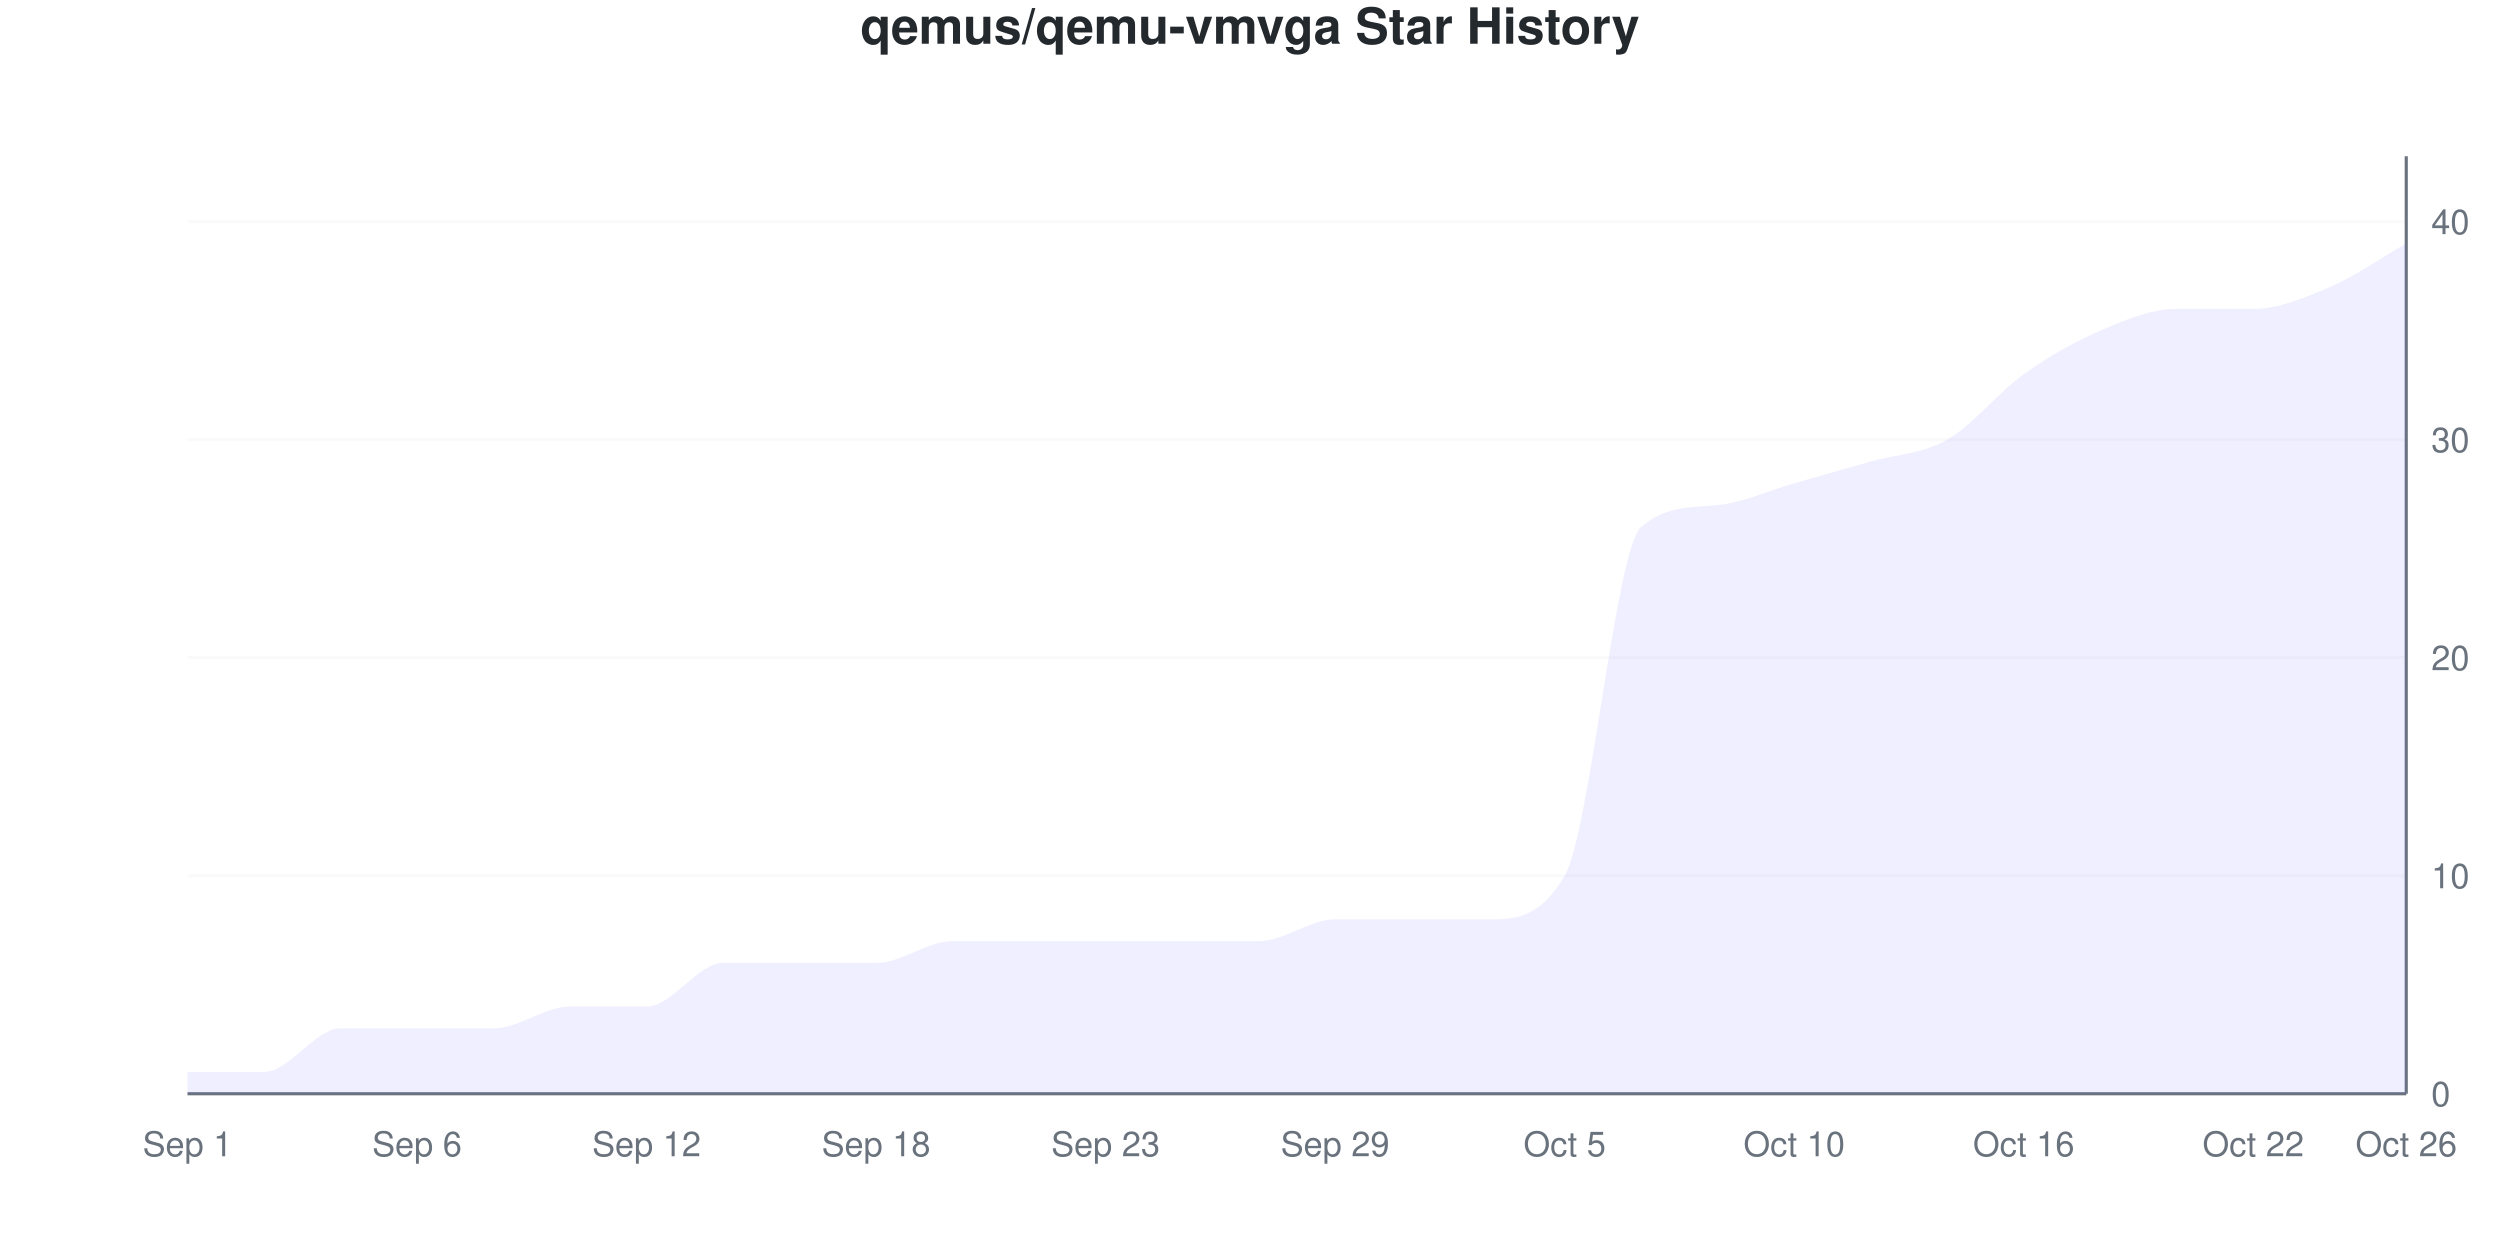
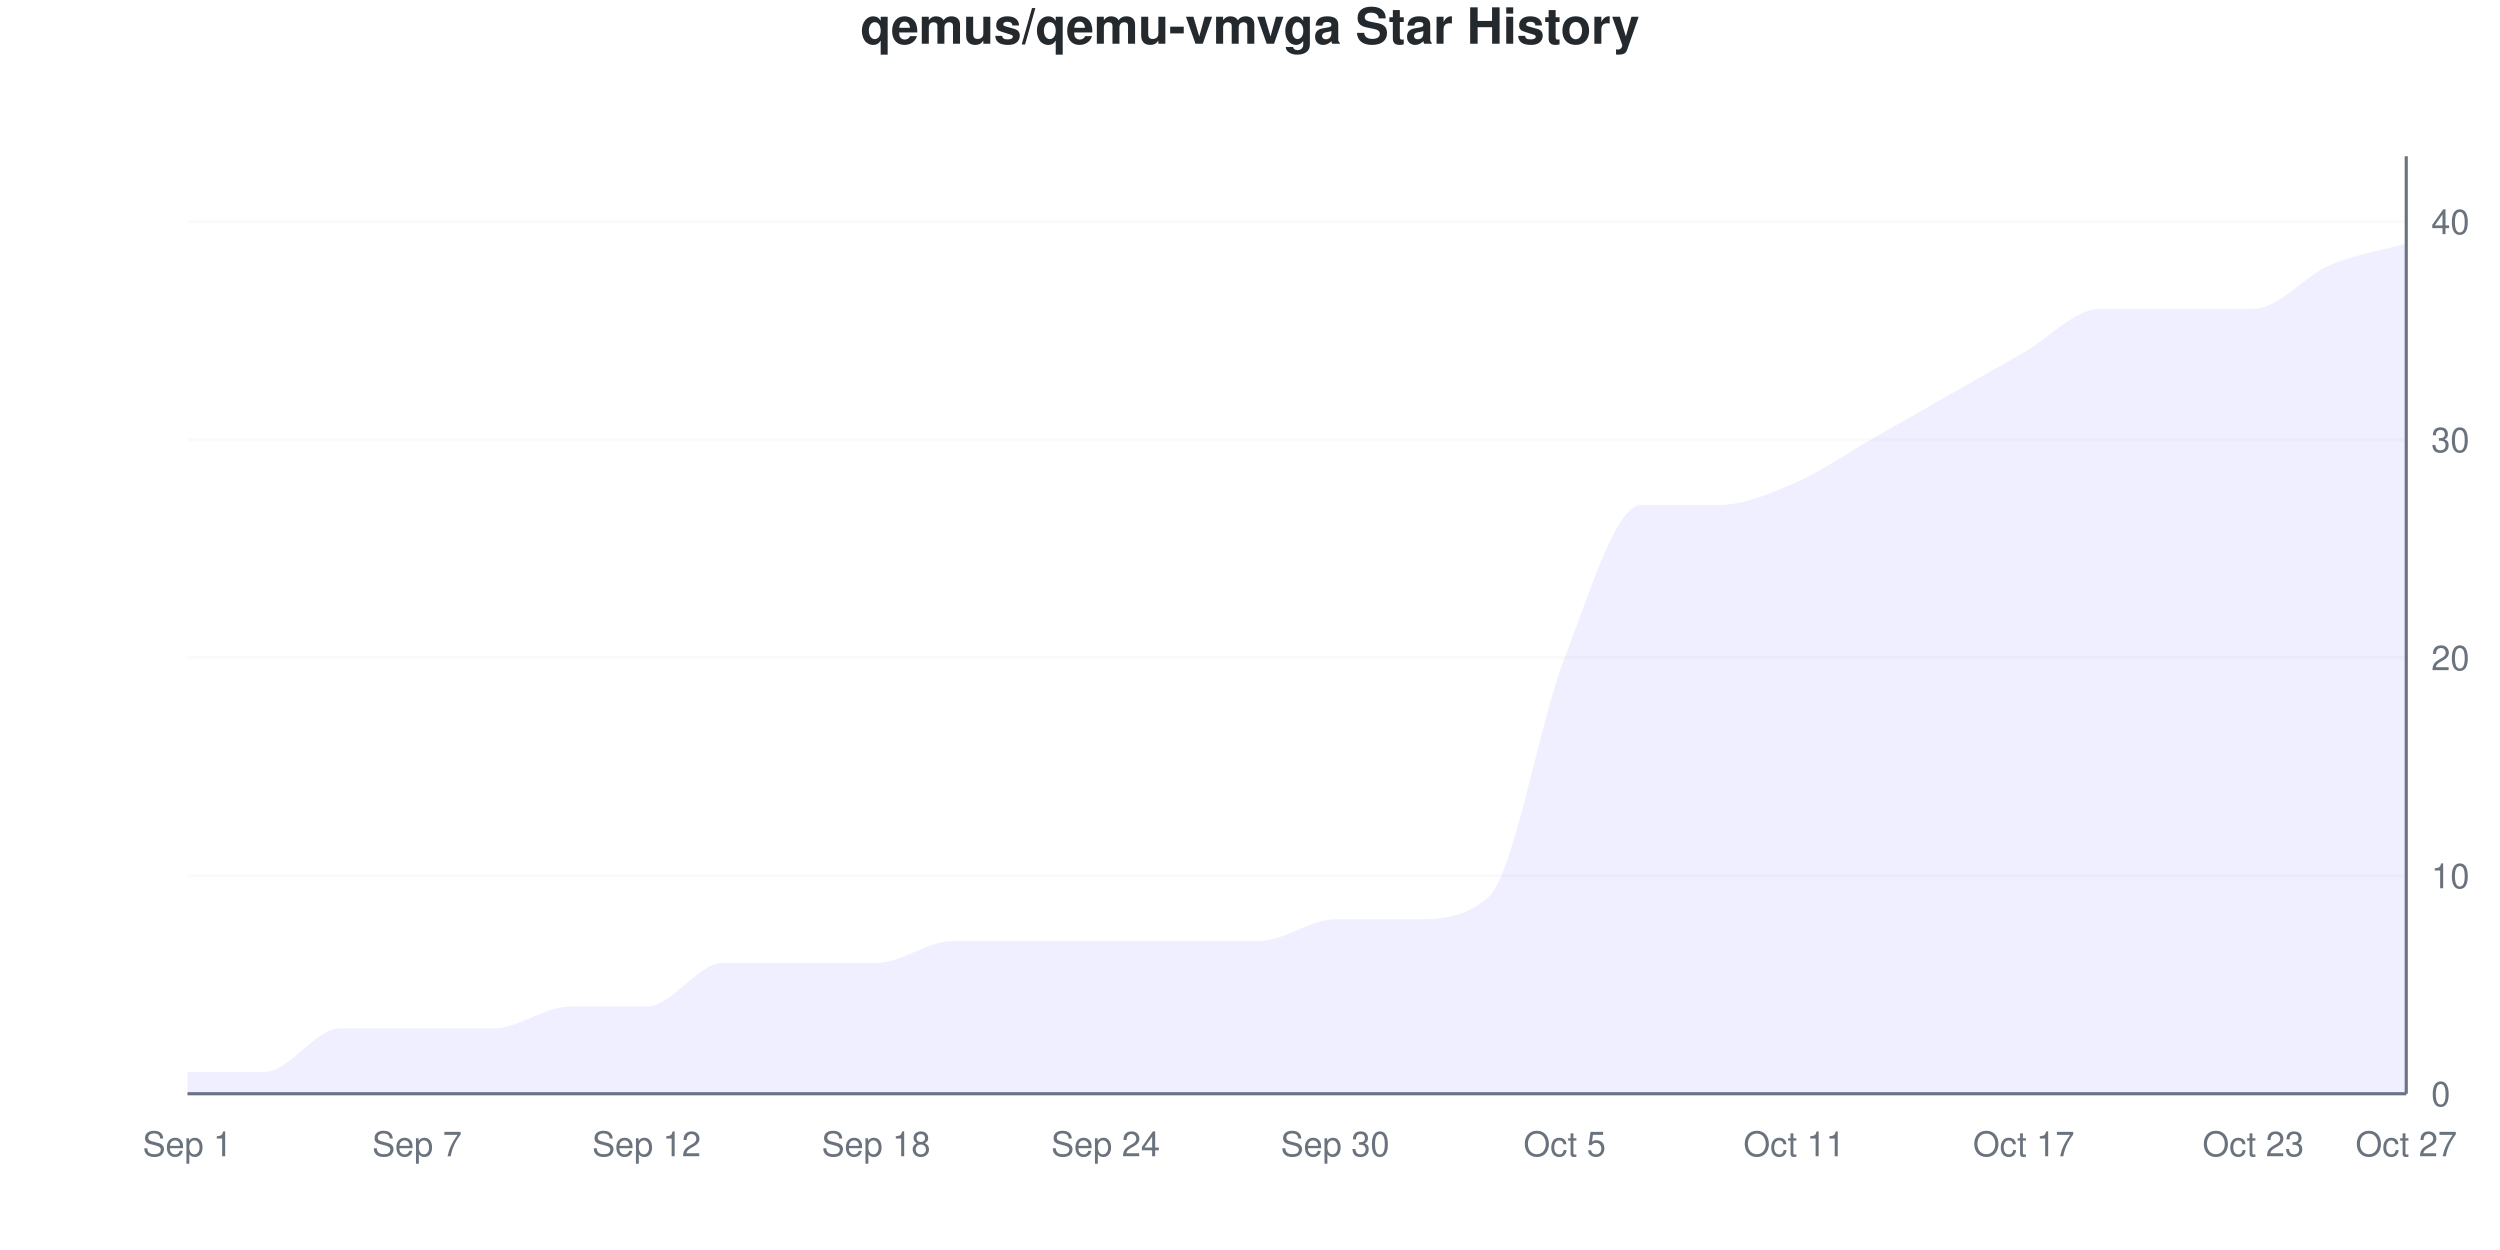
<svg xmlns="http://www.w3.org/2000/svg" viewBox="0 0 800 400" width="800" height="400">
  <style>
    @keyframes drawLine {
      to { stroke-dashoffset: 0; }
    }
    @keyframes fadeInPoint {
      from { opacity: 0; }
      to { opacity: 1; }
    }
    .data-line-0 {
-       stroke-dasharray: 1263;
-       stroke-dashoffset: 1263;
+       stroke-dasharray: 1253;
+       stroke-dashoffset: 1253;
      animation: drawLine 2s ease-out forwards;
    }
    .data-point {
      opacity: 0;
      animation: fadeInPoint 0.5s ease-out forwards;
    }
    .chart-bg { fill: #fff; }
    .chart-text { fill: #24292e; }
    .chart-muted { fill: #6a737d; }
    .chart-grid { stroke: #eee; }
    .chart-axis { stroke: #6a737d; }
    @media (prefers-color-scheme: dark) {
      .chart-bg { fill: #0d1117; }
      .chart-text { fill: #e6edf3; }
      .chart-muted { fill: #8b949e; }
      .chart-grid { stroke: #21262d; }
      .chart-axis { stroke: #8b949e; }
    }
  </style>
  <rect width="800" height="400" class="chart-bg" />
  <text x="400" y="14" text-anchor="middle" class="chart-text" font-size="16" font-weight="bold" font-family="-apple-system, BlinkMacSystemFont, 'Segoe UI', Helvetica, Arial, sans-serif">qemus/qemu-vmvga Star History</text>
  <g class="grid">
    <line x1="60" y1="350" x2="770" y2="350" class="chart-grid" stroke-opacity="0.3" />
    <text x="778" y="354" text-anchor="start" class="chart-muted" font-size="11" font-family="-apple-system, BlinkMacSystemFont, 'Segoe UI', Helvetica, Arial, sans-serif">0</text>
    <line x1="60" y1="280.233" x2="770" y2="280.233" class="chart-grid" stroke-opacity="0.3" />
    <text x="778" y="284.233" text-anchor="start" class="chart-muted" font-size="11" font-family="-apple-system, BlinkMacSystemFont, 'Segoe UI', Helvetica, Arial, sans-serif">10</text>
    <line x1="60" y1="210.465" x2="770" y2="210.465" class="chart-grid" stroke-opacity="0.3" />
    <text x="778" y="214.465" text-anchor="start" class="chart-muted" font-size="11" font-family="-apple-system, BlinkMacSystemFont, 'Segoe UI', Helvetica, Arial, sans-serif">20</text>
    <line x1="60" y1="140.698" x2="770" y2="140.698" class="chart-grid" stroke-opacity="0.3" />
    <text x="778" y="144.698" text-anchor="start" class="chart-muted" font-size="11" font-family="-apple-system, BlinkMacSystemFont, 'Segoe UI', Helvetica, Arial, sans-serif">30</text>
    <line x1="60" y1="70.93" x2="770" y2="70.93" class="chart-grid" stroke-opacity="0.3" />
    <text x="778" y="74.93" text-anchor="start" class="chart-muted" font-size="11" font-family="-apple-system, BlinkMacSystemFont, 'Segoe UI', Helvetica, Arial, sans-serif">40</text>
  </g>
  <g class="milestones">
    
  </g>
  <g class="x-axis">
    <text x="60" y="370" text-anchor="middle" class="chart-muted" font-size="11" font-family="-apple-system, BlinkMacSystemFont, 'Segoe UI', Helvetica, Arial, sans-serif">Sep 1</text>
-     <text x="133.448" y="370" text-anchor="middle" class="chart-muted" font-size="11" font-family="-apple-system, BlinkMacSystemFont, 'Segoe UI', Helvetica, Arial, sans-serif">Sep 6</text>
+     <text x="133.448" y="370" text-anchor="middle" class="chart-muted" font-size="11" font-family="-apple-system, BlinkMacSystemFont, 'Segoe UI', Helvetica, Arial, sans-serif">Sep 7</text>
    <text x="206.897" y="370" text-anchor="middle" class="chart-muted" font-size="11" font-family="-apple-system, BlinkMacSystemFont, 'Segoe UI', Helvetica, Arial, sans-serif">Sep 12</text>
    <text x="280.345" y="370" text-anchor="middle" class="chart-muted" font-size="11" font-family="-apple-system, BlinkMacSystemFont, 'Segoe UI', Helvetica, Arial, sans-serif">Sep 18</text>
-     <text x="353.793" y="370" text-anchor="middle" class="chart-muted" font-size="11" font-family="-apple-system, BlinkMacSystemFont, 'Segoe UI', Helvetica, Arial, sans-serif">Sep 23</text>
-     <text x="427.241" y="370" text-anchor="middle" class="chart-muted" font-size="11" font-family="-apple-system, BlinkMacSystemFont, 'Segoe UI', Helvetica, Arial, sans-serif">Sep 29</text>
+     <text x="353.793" y="370" text-anchor="middle" class="chart-muted" font-size="11" font-family="-apple-system, BlinkMacSystemFont, 'Segoe UI', Helvetica, Arial, sans-serif">Sep 24</text>
+     <text x="427.241" y="370" text-anchor="middle" class="chart-muted" font-size="11" font-family="-apple-system, BlinkMacSystemFont, 'Segoe UI', Helvetica, Arial, sans-serif">Sep 30</text>
    <text x="500.69" y="370" text-anchor="middle" class="chart-muted" font-size="11" font-family="-apple-system, BlinkMacSystemFont, 'Segoe UI', Helvetica, Arial, sans-serif">Oct 5</text>
-     <text x="574.138" y="370" text-anchor="middle" class="chart-muted" font-size="11" font-family="-apple-system, BlinkMacSystemFont, 'Segoe UI', Helvetica, Arial, sans-serif">Oct 10</text>
-     <text x="647.586" y="370" text-anchor="middle" class="chart-muted" font-size="11" font-family="-apple-system, BlinkMacSystemFont, 'Segoe UI', Helvetica, Arial, sans-serif">Oct 16</text>
-     <text x="721.034" y="370" text-anchor="middle" class="chart-muted" font-size="11" font-family="-apple-system, BlinkMacSystemFont, 'Segoe UI', Helvetica, Arial, sans-serif">Oct 22</text>
-     <text x="770" y="370" text-anchor="middle" class="chart-muted" font-size="11" font-family="-apple-system, BlinkMacSystemFont, 'Segoe UI', Helvetica, Arial, sans-serif">Oct 26</text>
+     <text x="574.138" y="370" text-anchor="middle" class="chart-muted" font-size="11" font-family="-apple-system, BlinkMacSystemFont, 'Segoe UI', Helvetica, Arial, sans-serif">Oct 11</text>
+     <text x="647.586" y="370" text-anchor="middle" class="chart-muted" font-size="11" font-family="-apple-system, BlinkMacSystemFont, 'Segoe UI', Helvetica, Arial, sans-serif">Oct 17</text>
+     <text x="721.034" y="370" text-anchor="middle" class="chart-muted" font-size="11" font-family="-apple-system, BlinkMacSystemFont, 'Segoe UI', Helvetica, Arial, sans-serif">Oct 23</text>
+     <text x="770" y="370" text-anchor="middle" class="chart-muted" font-size="11" font-family="-apple-system, BlinkMacSystemFont, 'Segoe UI', Helvetica, Arial, sans-serif">Oct 27</text>
  </g>
  <line x1="770" y1="50" x2="770" y2="350" class="chart-axis" stroke-width="1" />
  <line x1="60" y1="350" x2="770" y2="350" class="chart-axis" stroke-width="1" />
-   <path d="M60,350 L60,343.023 C68.161,343.023 76.322,343.023 84.483,343.023 C92.644,343.023 100.805,329.07 108.966,329.07 C117.126,329.07 125.287,329.07 133.448,329.07 C141.609,329.07 149.77,329.07 157.931,329.07 C166.092,329.07 174.253,322.093 182.414,322.093 C190.575,322.093 198.736,322.093 206.897,322.093 C215.057,322.093 223.218,308.14 231.379,308.14 C239.54,308.14 247.701,308.14 255.862,308.14 C264.023,308.14 272.184,308.14 280.345,308.14 C288.506,308.14 296.667,301.163 304.828,301.163 C312.989,301.163 321.149,301.163 329.31,301.163 C337.471,301.163 345.632,301.163 353.793,301.163 C361.954,301.163 370.115,301.163 378.276,301.163 C386.437,301.163 394.598,301.163 402.759,301.163 C410.92,301.163 419.08,294.186 427.241,294.186 C435.402,294.186 443.563,294.186 451.724,294.186 C459.885,294.186 468.046,294.186 476.207,294.186 C484.368,294.186 492.529,294.186 500.69,280.233 C508.851,266.279 517.011,175.534 525.172,168.605 C533.333,161.676 541.494,162.443 549.655,161.628 C557.816,160.813 565.977,156.977 574.138,154.651 C582.299,152.326 590.46,150 598.621,147.674 C606.782,145.349 614.943,145.349 623.103,140.698 C631.264,136.047 639.425,125.581 647.586,119.767 C655.747,113.953 663.908,109.302 672.069,105.814 C680.23,102.326 688.391,98.837 696.552,98.837 C704.713,98.837 712.874,98.837 721.034,98.837 C729.195,98.837 737.356,95.349 745.517,91.86 C753.678,88.372 761.839,82.558 770,77.907 L770,350 L60,350 Z" fill="#6b63ff" fill-opacity="0.1" />
-   <path d="M60,350 L60,343.023 C68.161,343.023 76.322,343.023 84.483,343.023 C92.644,343.023 100.805,329.07 108.966,329.07 C117.126,329.07 125.287,329.07 133.448,329.07 C141.609,329.07 149.77,329.07 157.931,329.07 C166.092,329.07 174.253,322.093 182.414,322.093 C190.575,322.093 198.736,322.093 206.897,322.093 C215.057,322.093 223.218,308.14 231.379,308.14 C239.54,308.14 247.701,308.14 255.862,308.14 C264.023,308.14 272.184,308.14 280.345,308.14 C288.506,308.14 296.667,301.163 304.828,301.163 C312.989,301.163 321.149,301.163 329.31,301.163 C337.471,301.163 345.632,301.163 353.793,301.163 C361.954,301.163 370.115,301.163 378.276,301.163 C386.437,301.163 394.598,301.163 402.759,301.163 C410.92,301.163 419.08,294.186 427.241,294.186 C435.402,294.186 443.563,294.186 451.724,294.186 C459.885,294.186 468.046,294.186 476.207,294.186 C484.368,294.186 492.529,294.186 500.69,280.233 C508.851,266.279 517.011,175.534 525.172,168.605 C533.333,161.676 541.494,162.443 549.655,161.628 C557.816,160.813 565.977,156.977 574.138,154.651 C582.299,152.326 590.46,150 598.621,147.674 C606.782,145.349 614.943,145.349 623.103,140.698 C631.264,136.047 639.425,125.581 647.586,119.767 C655.747,113.953 663.908,109.302 672.069,105.814 C680.23,102.326 688.391,98.837 696.552,98.837 C704.713,98.837 712.874,98.837 721.034,98.837 C729.195,98.837 737.356,95.349 745.517,91.86 C753.678,88.372 761.839,82.558 770,77.907" fill="none" stroke="#6b63ff" stroke-width="2.5" class="data-line-0" />
+   <path d="M60,350 L60,343.023 C68.161,343.023 76.322,343.023 84.483,343.023 C92.644,343.023 100.805,329.07 108.966,329.07 C117.126,329.07 125.287,329.07 133.448,329.07 C141.609,329.07 149.77,329.07 157.931,329.07 C166.092,329.07 174.253,322.093 182.414,322.093 C190.575,322.093 198.736,322.093 206.897,322.093 C215.057,322.093 223.218,308.14 231.379,308.14 C239.54,308.14 247.701,308.14 255.862,308.14 C264.023,308.14 272.184,308.14 280.345,308.14 C288.506,308.14 296.667,301.163 304.828,301.163 C312.989,301.163 321.149,301.163 329.31,301.163 C337.471,301.163 345.632,301.163 353.793,301.163 C361.954,301.163 370.115,301.163 378.276,301.163 C386.437,301.163 394.598,301.163 402.759,301.163 C410.92,301.163 419.08,294.186 427.241,294.186 C435.402,294.186 443.563,294.186 451.724,294.186 C459.885,294.186 468.046,294.186 476.207,287.209 C484.368,280.233 492.529,231.395 500.69,210.465 C508.851,189.535 517.011,161.628 525.172,161.628 C533.333,161.628 541.494,161.628 549.655,161.628 C557.816,161.628 565.977,158.14 574.138,154.651 C582.299,151.163 590.46,145.349 598.621,140.698 C606.782,136.047 614.943,131.395 623.103,126.744 C631.264,122.093 639.425,117.442 647.586,112.791 C655.747,108.14 663.908,98.837 672.069,98.837 C680.23,98.837 688.391,98.837 696.552,98.837 C704.713,98.837 712.874,98.837 721.034,98.837 C729.195,98.837 737.356,88.372 745.517,84.884 C753.678,81.395 761.839,80.233 770,77.907 L770,350 L60,350 Z" fill="#6b63ff" fill-opacity="0.1" />
+   <path d="M60,350 L60,343.023 C68.161,343.023 76.322,343.023 84.483,343.023 C92.644,343.023 100.805,329.07 108.966,329.07 C117.126,329.07 125.287,329.07 133.448,329.07 C141.609,329.07 149.77,329.07 157.931,329.07 C166.092,329.07 174.253,322.093 182.414,322.093 C190.575,322.093 198.736,322.093 206.897,322.093 C215.057,322.093 223.218,308.14 231.379,308.14 C239.54,308.14 247.701,308.14 255.862,308.14 C264.023,308.14 272.184,308.14 280.345,308.14 C288.506,308.14 296.667,301.163 304.828,301.163 C312.989,301.163 321.149,301.163 329.31,301.163 C337.471,301.163 345.632,301.163 353.793,301.163 C361.954,301.163 370.115,301.163 378.276,301.163 C386.437,301.163 394.598,301.163 402.759,301.163 C410.92,301.163 419.08,294.186 427.241,294.186 C435.402,294.186 443.563,294.186 451.724,294.186 C459.885,294.186 468.046,294.186 476.207,287.209 C484.368,280.233 492.529,231.395 500.69,210.465 C508.851,189.535 517.011,161.628 525.172,161.628 C533.333,161.628 541.494,161.628 549.655,161.628 C557.816,161.628 565.977,158.14 574.138,154.651 C582.299,151.163 590.46,145.349 598.621,140.698 C606.782,136.047 614.943,131.395 623.103,126.744 C631.264,122.093 639.425,117.442 647.586,112.791 C655.747,108.14 663.908,98.837 672.069,98.837 C680.23,98.837 688.391,98.837 696.552,98.837 C704.713,98.837 712.874,98.837 721.034,98.837 C729.195,98.837 737.356,88.372 745.517,84.884 C753.678,81.395 761.839,80.233 770,77.907" fill="none" stroke="#6b63ff" stroke-width="2.5" class="data-line-0" />
  <g class="points">
    <circle cx="60" cy="343.023" r="4" fill="#6b63ff" class="data-point" style="animation-delay: 1.50s" />
    <circle cx="84.483" cy="343.023" r="4" fill="#6b63ff" class="data-point" style="animation-delay: 1.55s" />
    <circle cx="108.966" cy="329.07" r="4" fill="#6b63ff" class="data-point" style="animation-delay: 1.60s" />
    <circle cx="133.448" cy="329.07" r="4" fill="#6b63ff" class="data-point" style="animation-delay: 1.65s" />
    <circle cx="157.931" cy="329.07" r="4" fill="#6b63ff" class="data-point" style="animation-delay: 1.70s" />
    <circle cx="182.414" cy="322.093" r="4" fill="#6b63ff" class="data-point" style="animation-delay: 1.75s" />
    <circle cx="206.897" cy="322.093" r="4" fill="#6b63ff" class="data-point" style="animation-delay: 1.80s" />
    <circle cx="231.379" cy="308.14" r="4" fill="#6b63ff" class="data-point" style="animation-delay: 1.85s" />
    <circle cx="255.862" cy="308.14" r="4" fill="#6b63ff" class="data-point" style="animation-delay: 1.90s" />
    <circle cx="280.345" cy="308.14" r="4" fill="#6b63ff" class="data-point" style="animation-delay: 1.95s" />
    <circle cx="304.828" cy="301.163" r="4" fill="#6b63ff" class="data-point" style="animation-delay: 2.00s" />
    <circle cx="329.31" cy="301.163" r="4" fill="#6b63ff" class="data-point" style="animation-delay: 2.05s" />
    <circle cx="353.793" cy="301.163" r="4" fill="#6b63ff" class="data-point" style="animation-delay: 2.10s" />
    <circle cx="378.276" cy="301.163" r="4" fill="#6b63ff" class="data-point" style="animation-delay: 2.15s" />
    <circle cx="402.759" cy="301.163" r="4" fill="#6b63ff" class="data-point" style="animation-delay: 2.20s" />
    <circle cx="427.241" cy="294.186" r="4" fill="#6b63ff" class="data-point" style="animation-delay: 2.25s" />
    <circle cx="451.724" cy="294.186" r="4" fill="#6b63ff" class="data-point" style="animation-delay: 2.30s" />
-     <circle cx="476.207" cy="294.186" r="4" fill="#6b63ff" class="data-point" style="animation-delay: 2.35s" />
-     <circle cx="500.69" cy="280.233" r="4" fill="#6b63ff" class="data-point" style="animation-delay: 2.40s" />
-     <circle cx="525.172" cy="168.605" r="4" fill="#6b63ff" class="data-point" style="animation-delay: 2.45s" />
+     <circle cx="476.207" cy="287.209" r="4" fill="#6b63ff" class="data-point" style="animation-delay: 2.35s" />
+     <circle cx="500.69" cy="210.465" r="4" fill="#6b63ff" class="data-point" style="animation-delay: 2.40s" />
+     <circle cx="525.172" cy="161.628" r="4" fill="#6b63ff" class="data-point" style="animation-delay: 2.45s" />
    <circle cx="549.655" cy="161.628" r="4" fill="#6b63ff" class="data-point" style="animation-delay: 2.50s" />
    <circle cx="574.138" cy="154.651" r="4" fill="#6b63ff" class="data-point" style="animation-delay: 2.55s" />
-     <circle cx="598.621" cy="147.674" r="4" fill="#6b63ff" class="data-point" style="animation-delay: 2.60s" />
-     <circle cx="623.103" cy="140.698" r="4" fill="#6b63ff" class="data-point" style="animation-delay: 2.65s" />
-     <circle cx="647.586" cy="119.767" r="4" fill="#6b63ff" class="data-point" style="animation-delay: 2.70s" />
-     <circle cx="672.069" cy="105.814" r="4" fill="#6b63ff" class="data-point" style="animation-delay: 2.75s" />
+     <circle cx="598.621" cy="140.698" r="4" fill="#6b63ff" class="data-point" style="animation-delay: 2.60s" />
+     <circle cx="623.103" cy="126.744" r="4" fill="#6b63ff" class="data-point" style="animation-delay: 2.65s" />
+     <circle cx="647.586" cy="112.791" r="4" fill="#6b63ff" class="data-point" style="animation-delay: 2.70s" />
+     <circle cx="672.069" cy="98.837" r="4" fill="#6b63ff" class="data-point" style="animation-delay: 2.75s" />
    <circle cx="696.552" cy="98.837" r="4" fill="#6b63ff" class="data-point" style="animation-delay: 2.80s" />
    <circle cx="721.034" cy="98.837" r="4" fill="#6b63ff" class="data-point" style="animation-delay: 2.85s" />
-     <circle cx="745.517" cy="91.86" r="4" fill="#6b63ff" class="data-point" style="animation-delay: 2.90s" />
+     <circle cx="745.517" cy="84.884" r="4" fill="#6b63ff" class="data-point" style="animation-delay: 2.90s" />
    <circle cx="770" cy="77.907" r="4" fill="#6b63ff" class="data-point" style="animation-delay: 2.95s" />
  </g>
</svg>
